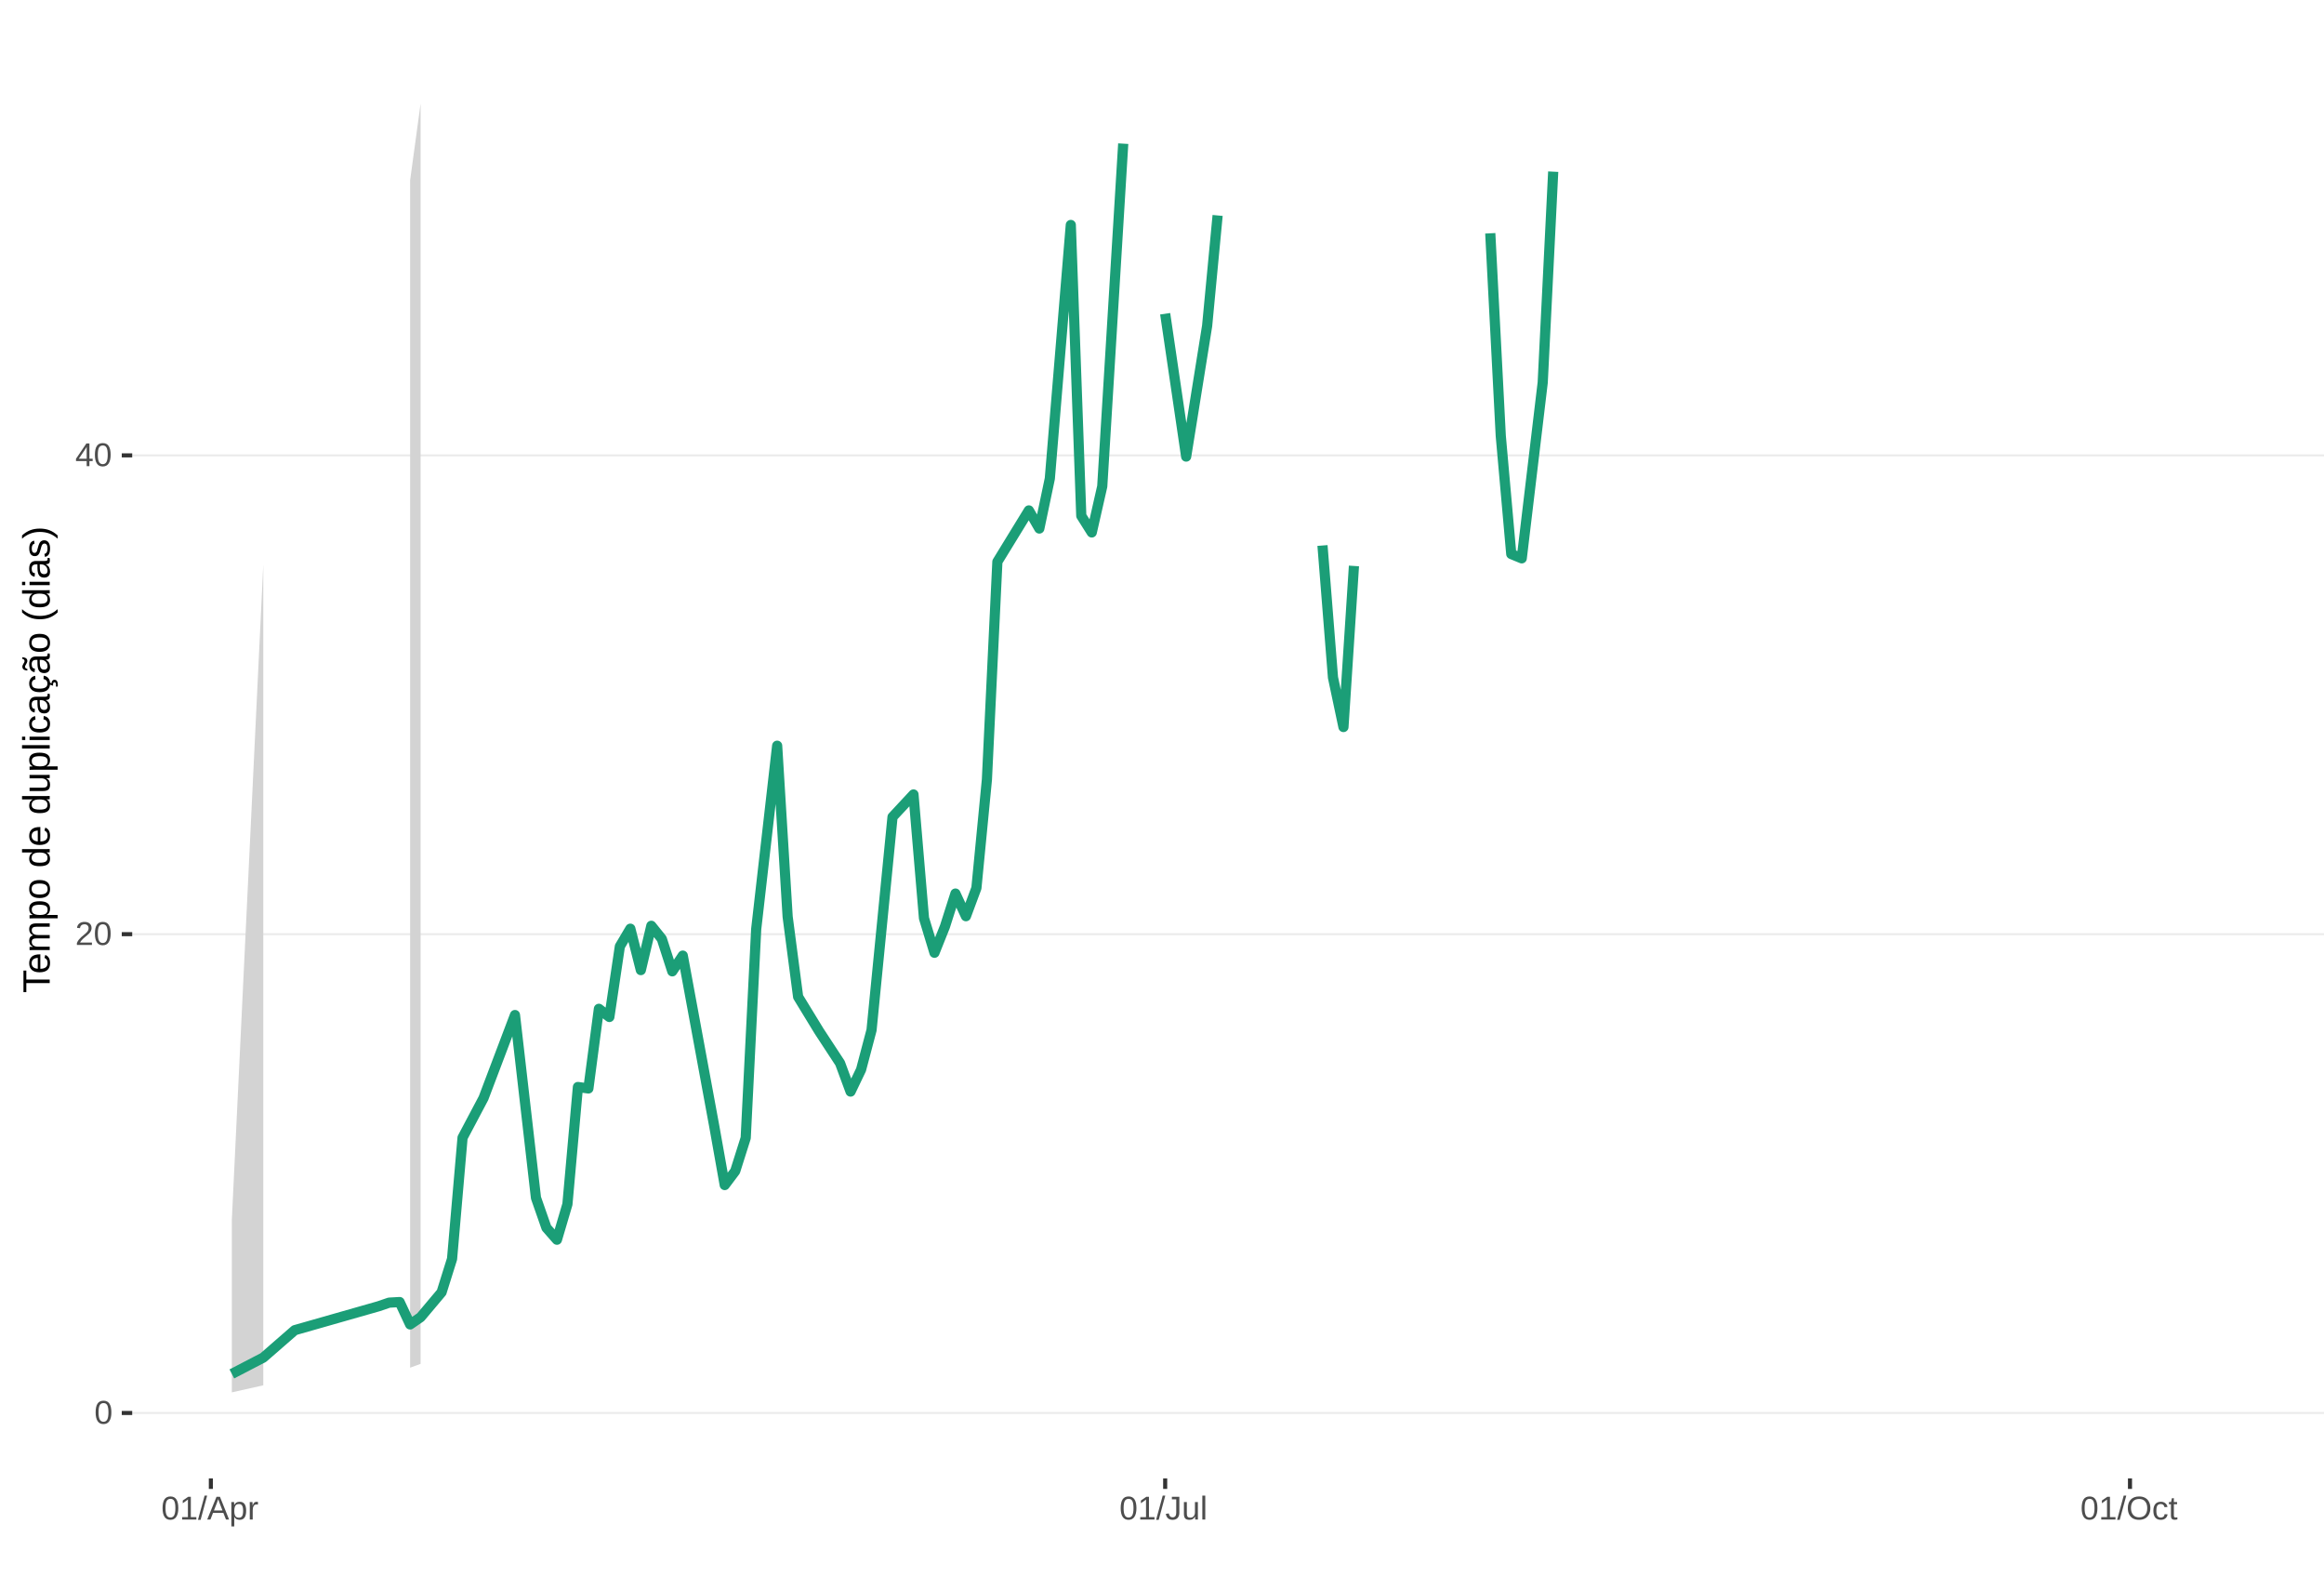
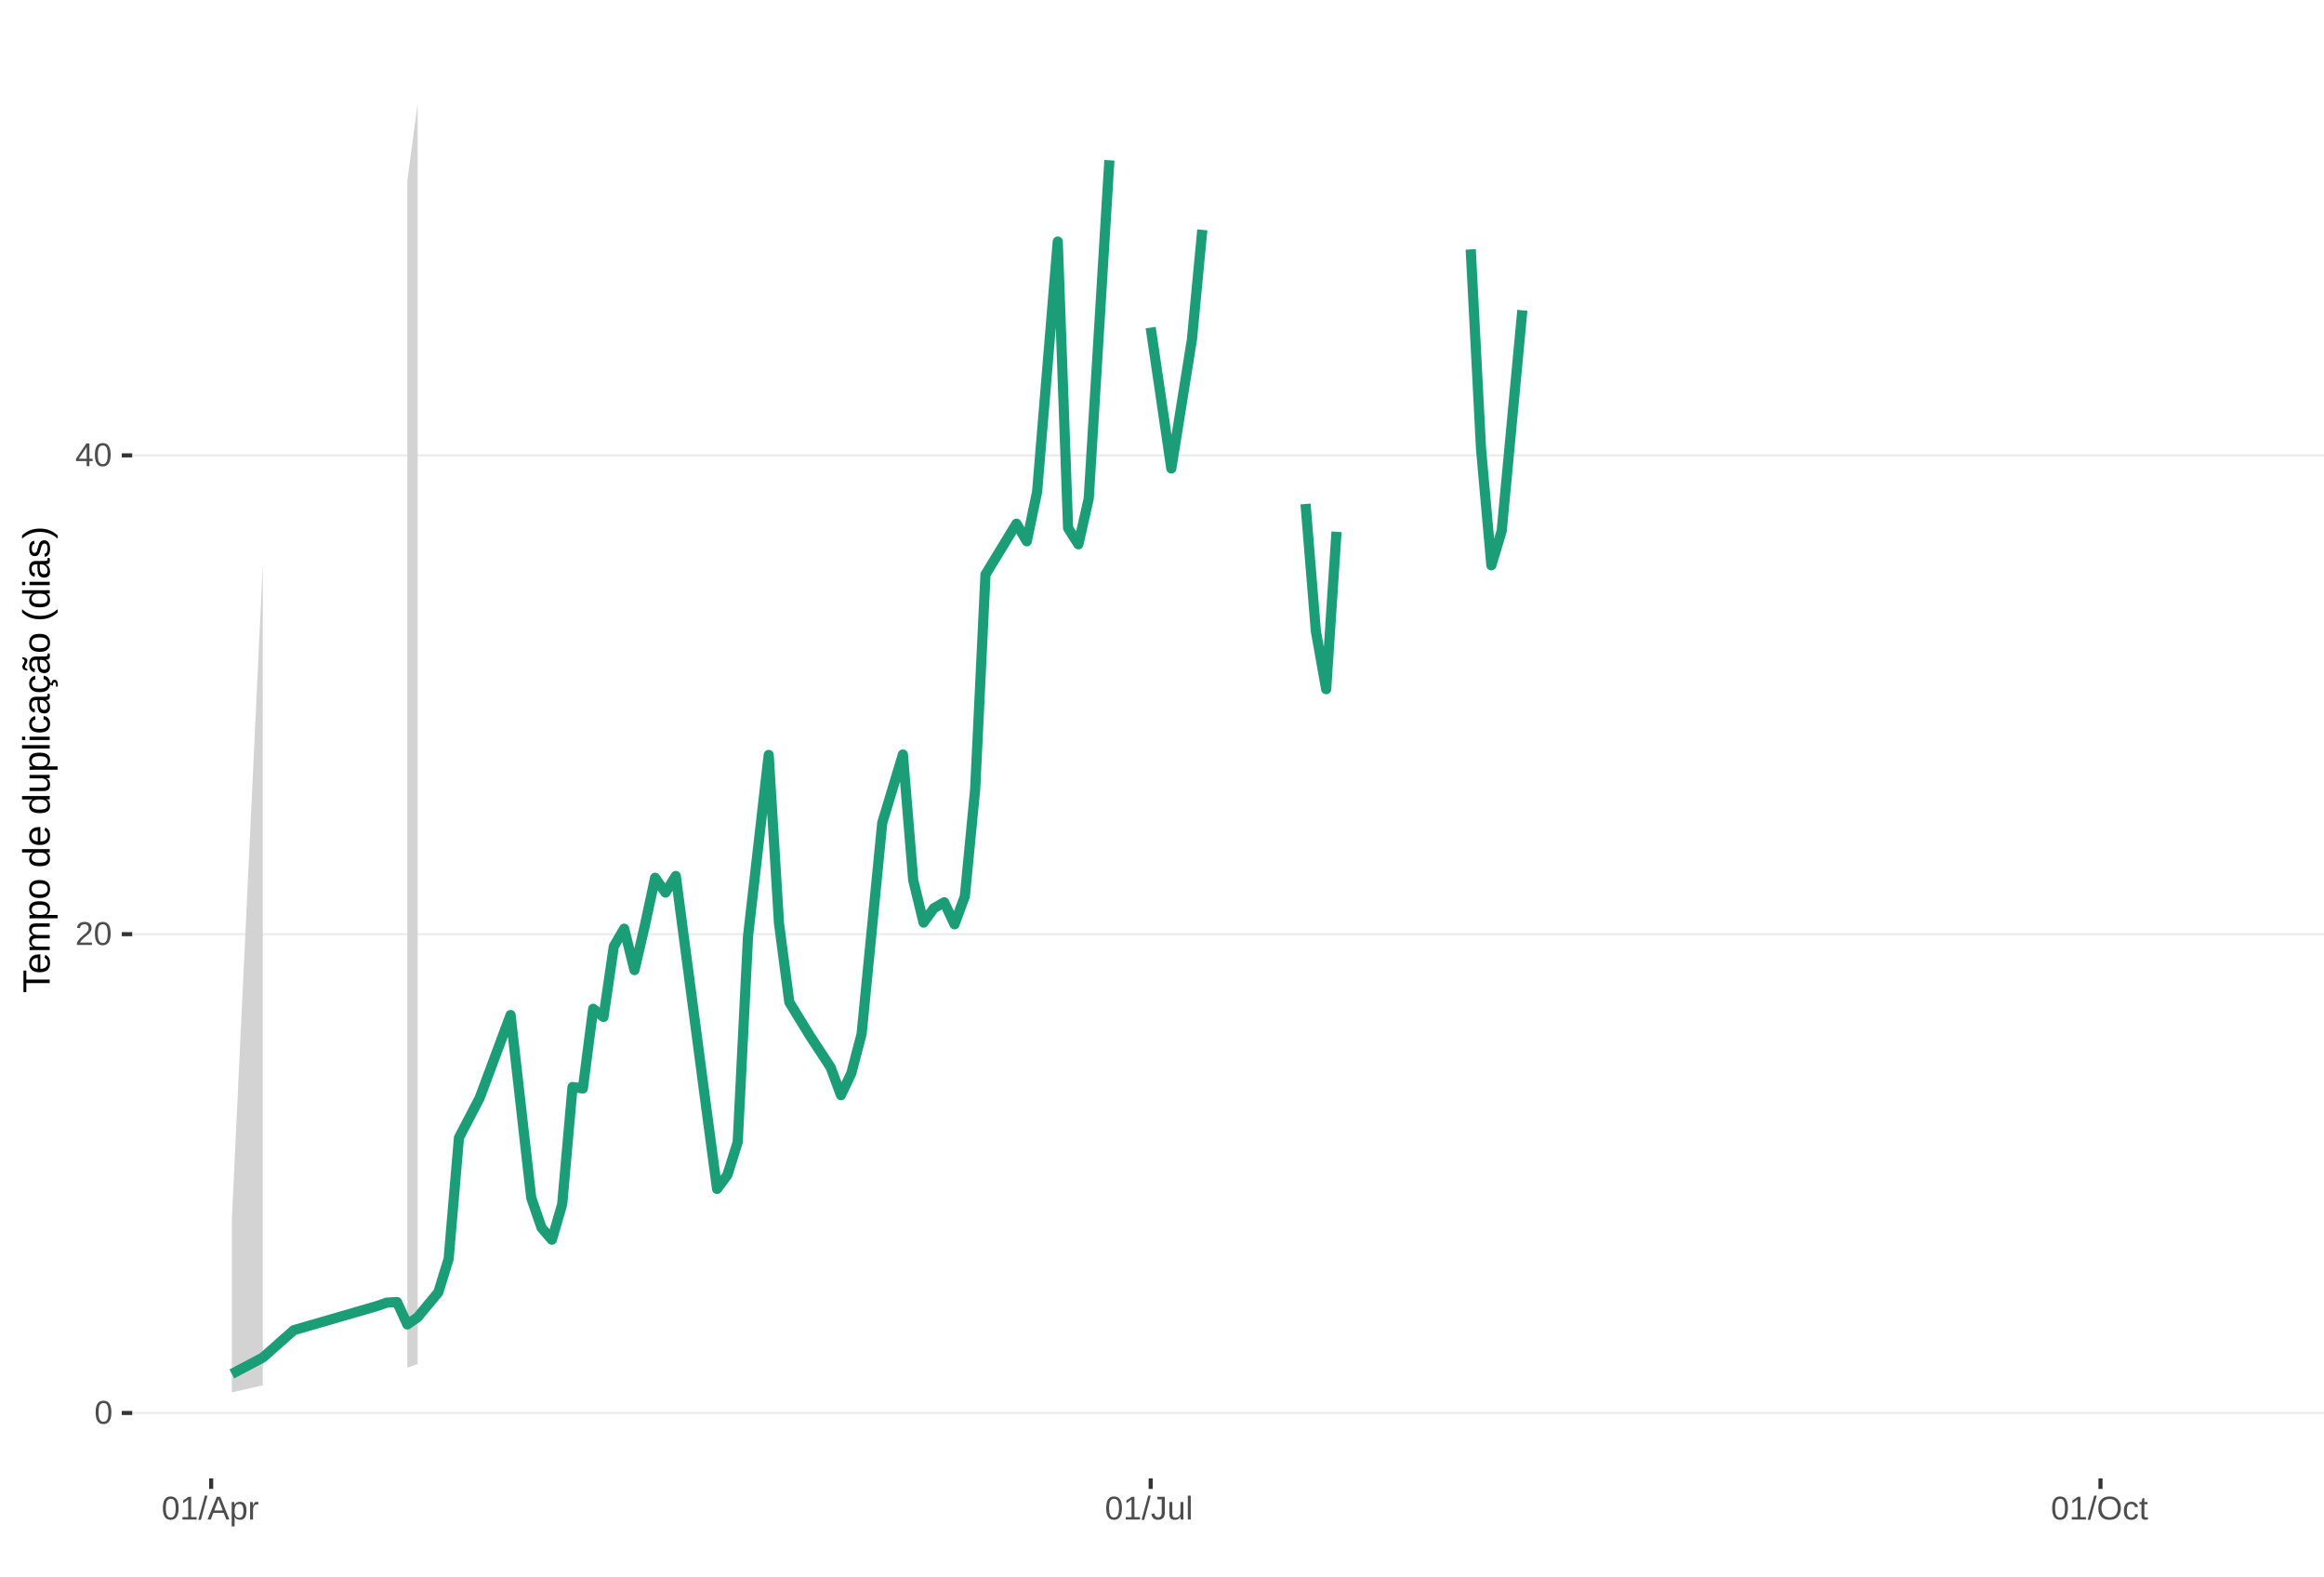
<svg xmlns="http://www.w3.org/2000/svg" xmlns:xlink="http://www.w3.org/1999/xlink" width="609pt" height="413pt" viewBox="0 0 609 413" version="1.1">
  <defs>
    <g>
      <symbol overflow="visible" id="glyph0-0">
        <path style="stroke:none;" d="M 0.859 -5.953 L 5.625 -5.953 L 5.625 0 L 0.859 0 Z M 1.188 -5.641 L 1.188 -0.328 L 5.297 -0.328 L 5.297 -5.641 Z M 1.188 -5.641 " />
      </symbol>
      <symbol overflow="visible" id="glyph0-1">
        <path style="stroke:none;" d="M 4.469 -2.984 C 4.469 -1.984 4.289 -1.223 3.938 -0.703 C 3.594 -0.18 3.078 0.078 2.391 0.078 C 1.711 0.078 1.203 -0.18 0.859 -0.703 C 0.516 -1.223 0.344 -1.984 0.344 -2.984 C 0.344 -4.004 0.508 -4.77 0.844 -5.281 C 1.176 -5.789 1.703 -6.047 2.422 -6.047 C 3.117 -6.047 3.633 -5.785 3.969 -5.266 C 4.301 -4.754 4.469 -3.992 4.469 -2.984 Z M 3.703 -2.984 C 3.703 -3.836 3.602 -4.457 3.406 -4.844 C 3.207 -5.227 2.879 -5.422 2.422 -5.422 C 1.953 -5.422 1.613 -5.227 1.406 -4.844 C 1.207 -4.469 1.109 -3.848 1.109 -2.984 C 1.109 -2.141 1.211 -1.52 1.422 -1.125 C 1.629 -0.727 1.957 -0.531 2.406 -0.531 C 2.852 -0.531 3.18 -0.727 3.391 -1.125 C 3.598 -1.531 3.703 -2.148 3.703 -2.984 Z M 3.703 -2.984 " />
      </symbol>
      <symbol overflow="visible" id="glyph0-2">
        <path style="stroke:none;" d="M 0.438 0 L 0.438 -0.531 C 0.582 -0.863 0.754 -1.156 0.953 -1.406 C 1.16 -1.656 1.379 -1.883 1.609 -2.094 C 1.836 -2.301 2.062 -2.488 2.281 -2.656 C 2.508 -2.832 2.711 -3.008 2.891 -3.188 C 3.078 -3.363 3.223 -3.547 3.328 -3.734 C 3.441 -3.93 3.5 -4.148 3.5 -4.391 C 3.5 -4.711 3.398 -4.961 3.203 -5.141 C 3.016 -5.328 2.754 -5.422 2.422 -5.422 C 2.098 -5.422 1.828 -5.332 1.609 -5.156 C 1.398 -4.977 1.281 -4.727 1.25 -4.406 L 0.469 -4.484 C 0.52 -4.961 0.719 -5.344 1.062 -5.625 C 1.414 -5.906 1.867 -6.047 2.422 -6.047 C 3.016 -6.047 3.473 -5.898 3.797 -5.609 C 4.117 -5.328 4.281 -4.926 4.281 -4.406 C 4.281 -4.176 4.227 -3.945 4.125 -3.719 C 4.02 -3.488 3.863 -3.258 3.656 -3.031 C 3.445 -2.812 3.047 -2.461 2.453 -1.984 C 2.129 -1.711 1.875 -1.469 1.688 -1.25 C 1.5 -1.039 1.359 -0.836 1.266 -0.641 L 4.375 -0.641 L 4.375 0 Z M 0.438 0 " />
      </symbol>
      <symbol overflow="visible" id="glyph0-3">
        <path style="stroke:none;" d="M 3.719 -1.344 L 3.719 0 L 3 0 L 3 -1.344 L 0.203 -1.344 L 0.203 -1.938 L 2.922 -5.953 L 3.719 -5.953 L 3.719 -1.953 L 4.562 -1.953 L 4.562 -1.344 Z M 3 -5.094 C 3 -5.082 2.961 -5.008 2.891 -4.875 C 2.816 -4.738 2.758 -4.645 2.719 -4.594 L 1.203 -2.344 L 0.969 -2.031 L 0.906 -1.953 L 3 -1.953 Z M 3 -5.094 " />
      </symbol>
      <symbol overflow="visible" id="glyph0-4">
        <path style="stroke:none;" d="M 0.656 0 L 0.656 -0.641 L 2.172 -0.641 L 2.172 -5.234 L 0.828 -4.266 L 0.828 -4.984 L 2.234 -5.953 L 2.938 -5.953 L 2.938 -0.641 L 4.391 -0.641 L 4.391 0 Z M 0.656 0 " />
      </symbol>
      <symbol overflow="visible" id="glyph0-5">
        <path style="stroke:none;" d="M 0 0.078 L 1.734 -6.266 L 2.406 -6.266 L 0.688 0.078 Z M 0 0.078 " />
      </symbol>
      <symbol overflow="visible" id="glyph0-6">
        <path style="stroke:none;" d="M 4.938 0 L 4.25 -1.734 L 1.531 -1.734 L 0.859 0 L 0.016 0 L 2.453 -5.953 L 3.359 -5.953 L 5.75 0 Z M 2.891 -5.344 L 2.859 -5.234 C 2.785 -4.992 2.68 -4.691 2.547 -4.328 L 1.781 -2.375 L 4.016 -2.375 L 3.25 -4.344 C 3.164 -4.531 3.086 -4.75 3.016 -5 Z M 2.891 -5.344 " />
      </symbol>
      <symbol overflow="visible" id="glyph0-7">
        <path style="stroke:none;" d="M 4.453 -2.312 C 4.453 -0.719 3.891 0.078 2.766 0.078 C 2.066 0.078 1.594 -0.18 1.344 -0.703 L 1.328 -0.703 C 1.336 -0.68 1.344 -0.441 1.344 0.016 L 1.344 1.797 L 0.578 1.797 L 0.578 -3.641 C 0.578 -4.109 0.57 -4.422 0.562 -4.578 L 1.297 -4.578 C 1.297 -4.566 1.297 -4.523 1.297 -4.453 C 1.305 -4.379 1.312 -4.27 1.312 -4.125 C 1.32 -3.988 1.328 -3.895 1.328 -3.844 L 1.359 -3.844 C 1.492 -4.125 1.672 -4.328 1.891 -4.453 C 2.109 -4.586 2.398 -4.656 2.766 -4.656 C 3.328 -4.656 3.75 -4.461 4.031 -4.078 C 4.312 -3.703 4.453 -3.113 4.453 -2.312 Z M 3.656 -2.297 C 3.656 -2.93 3.566 -3.383 3.391 -3.656 C 3.223 -3.926 2.953 -4.062 2.578 -4.062 C 2.273 -4.062 2.035 -4 1.859 -3.875 C 1.691 -3.75 1.562 -3.551 1.469 -3.281 C 1.383 -3.008 1.344 -2.66 1.344 -2.234 C 1.344 -1.629 1.438 -1.188 1.625 -0.906 C 1.82 -0.625 2.133 -0.484 2.562 -0.484 C 2.938 -0.484 3.211 -0.617 3.391 -0.891 C 3.566 -1.172 3.656 -1.641 3.656 -2.297 Z M 3.656 -2.297 " />
      </symbol>
      <symbol overflow="visible" id="glyph0-8">
        <path style="stroke:none;" d="M 0.594 0 L 0.594 -3.516 C 0.594 -3.828 0.586 -4.18 0.578 -4.578 L 1.297 -4.578 C 1.316 -4.055 1.328 -3.742 1.328 -3.641 L 1.344 -3.641 C 1.469 -4.035 1.609 -4.301 1.766 -4.438 C 1.922 -4.582 2.145 -4.656 2.438 -4.656 C 2.531 -4.656 2.629 -4.641 2.734 -4.609 L 2.734 -3.922 C 2.641 -3.941 2.504 -3.953 2.328 -3.953 C 2.016 -3.953 1.773 -3.816 1.609 -3.547 C 1.441 -3.273 1.359 -2.891 1.359 -2.391 L 1.359 0 Z M 0.594 0 " />
      </symbol>
      <symbol overflow="visible" id="glyph0-9">
        <path style="stroke:none;" d="M 1.938 0.078 C 0.926 0.078 0.328 -0.441 0.141 -1.484 L 0.922 -1.609 C 0.973 -1.285 1.086 -1.031 1.266 -0.844 C 1.441 -0.664 1.664 -0.578 1.938 -0.578 C 2.227 -0.578 2.457 -0.676 2.625 -0.875 C 2.789 -1.07 2.875 -1.367 2.875 -1.766 L 2.875 -5.297 L 1.734 -5.297 L 1.734 -5.953 L 3.688 -5.953 L 3.688 -1.781 C 3.688 -1.195 3.531 -0.738 3.219 -0.406 C 2.906 -0.082 2.477 0.078 1.938 0.078 Z M 1.938 0.078 " />
      </symbol>
      <symbol overflow="visible" id="glyph0-10">
        <path style="stroke:none;" d="M 1.328 -4.578 L 1.328 -1.672 C 1.328 -1.367 1.352 -1.133 1.406 -0.969 C 1.469 -0.801 1.562 -0.68 1.688 -0.609 C 1.82 -0.535 2.016 -0.5 2.266 -0.5 C 2.629 -0.5 2.914 -0.625 3.125 -0.875 C 3.344 -1.125 3.453 -1.473 3.453 -1.922 L 3.453 -4.578 L 4.219 -4.578 L 4.219 -0.969 C 4.219 -0.438 4.223 -0.113 4.234 0 L 3.516 0 C 3.516 -0.008 3.516 -0.047 3.516 -0.109 C 3.516 -0.172 3.508 -0.242 3.5 -0.328 C 3.5 -0.41 3.492 -0.562 3.484 -0.781 L 3.469 -0.781 C 3.301 -0.469 3.098 -0.242 2.859 -0.109 C 2.629 0.016 2.348 0.078 2.016 0.078 C 1.516 0.078 1.145 -0.039 0.906 -0.281 C 0.676 -0.531 0.562 -0.945 0.562 -1.531 L 0.562 -4.578 Z M 1.328 -4.578 " />
      </symbol>
      <symbol overflow="visible" id="glyph0-11">
        <path style="stroke:none;" d="M 0.578 0 L 0.578 -6.266 L 1.344 -6.266 L 1.344 0 Z M 0.578 0 " />
      </symbol>
      <symbol overflow="visible" id="glyph0-12">
        <path style="stroke:none;" d="M 6.312 -3 C 6.312 -2.383 6.191 -1.844 5.953 -1.375 C 5.723 -0.906 5.383 -0.547 4.938 -0.297 C 4.488 -0.047 3.961 0.078 3.359 0.078 C 2.742 0.078 2.211 -0.039 1.766 -0.281 C 1.328 -0.531 0.988 -0.891 0.75 -1.359 C 0.52 -1.828 0.406 -2.375 0.406 -3 C 0.406 -3.957 0.664 -4.703 1.188 -5.234 C 1.707 -5.773 2.438 -6.047 3.375 -6.047 C 3.977 -6.047 4.5 -5.926 4.938 -5.688 C 5.383 -5.445 5.723 -5.094 5.953 -4.625 C 6.191 -4.164 6.312 -3.625 6.312 -3 Z M 5.5 -3 C 5.5 -3.738 5.312 -4.32 4.938 -4.75 C 4.57 -5.176 4.051 -5.391 3.375 -5.391 C 2.688 -5.391 2.156 -5.18 1.781 -4.766 C 1.414 -4.348 1.234 -3.758 1.234 -3 C 1.234 -2.258 1.422 -1.672 1.797 -1.234 C 2.172 -0.797 2.691 -0.578 3.359 -0.578 C 4.047 -0.578 4.57 -0.785 4.938 -1.203 C 5.312 -1.629 5.5 -2.227 5.5 -3 Z M 5.5 -3 " />
      </symbol>
      <symbol overflow="visible" id="glyph0-13">
        <path style="stroke:none;" d="M 1.156 -2.312 C 1.156 -1.695 1.25 -1.242 1.438 -0.953 C 1.633 -0.66 1.926 -0.516 2.312 -0.516 C 2.582 -0.516 2.805 -0.586 2.984 -0.734 C 3.172 -0.879 3.285 -1.102 3.328 -1.406 L 4.094 -1.359 C 4.039 -0.922 3.852 -0.57 3.531 -0.312 C 3.219 -0.051 2.82 0.078 2.344 0.078 C 1.695 0.078 1.207 -0.117 0.875 -0.516 C 0.539 -0.922 0.375 -1.516 0.375 -2.297 C 0.375 -3.055 0.539 -3.641 0.875 -4.047 C 1.207 -4.453 1.691 -4.656 2.328 -4.656 C 2.797 -4.656 3.18 -4.535 3.484 -4.297 C 3.797 -4.055 3.992 -3.723 4.078 -3.297 L 3.297 -3.234 C 3.254 -3.484 3.148 -3.68 2.984 -3.828 C 2.828 -3.984 2.602 -4.062 2.312 -4.062 C 1.906 -4.062 1.609 -3.926 1.422 -3.656 C 1.242 -3.395 1.156 -2.945 1.156 -2.312 Z M 1.156 -2.312 " />
      </symbol>
      <symbol overflow="visible" id="glyph0-14">
        <path style="stroke:none;" d="M 2.344 -0.031 C 2.094 0.031 1.836 0.062 1.578 0.062 C 0.961 0.062 0.656 -0.281 0.656 -0.969 L 0.656 -4.016 L 0.125 -4.016 L 0.125 -4.578 L 0.688 -4.578 L 0.906 -5.594 L 1.422 -5.594 L 1.422 -4.578 L 2.266 -4.578 L 2.266 -4.016 L 1.422 -4.016 L 1.422 -1.125 C 1.422 -0.906 1.457 -0.75 1.531 -0.656 C 1.602 -0.57 1.727 -0.531 1.906 -0.531 C 2 -0.531 2.145 -0.551 2.344 -0.594 Z M 2.344 -0.031 " />
      </symbol>
      <symbol overflow="visible" id="glyph1-0">
        <path style="stroke:none;" d="M -6.875 -1 L -6.875 -6.5 L 0 -6.5 L 0 -1 Z M -6.516 -1.375 L -0.375 -1.375 L -0.375 -6.125 L -6.516 -6.125 Z M -6.516 -1.375 " />
      </symbol>
      <symbol overflow="visible" id="glyph1-1">
        <path style="stroke:none;" d="M -6.125 -3.516 L 0 -3.516 L 0 -2.594 L -6.125 -2.594 L -6.125 -0.219 L -6.875 -0.219 L -6.875 -5.875 L -6.125 -5.875 Z M -6.125 -3.516 " />
      </symbol>
      <symbol overflow="visible" id="glyph1-2">
        <path style="stroke:none;" d="M -2.453 -1.344 C -1.848 -1.344 -1.379 -1.469 -1.047 -1.719 C -0.723 -1.969 -0.562 -2.336 -0.562 -2.828 C -0.562 -3.203 -0.633 -3.504 -0.781 -3.734 C -0.938 -3.961 -1.133 -4.117 -1.375 -4.203 L -1.156 -4.969 C -0.32 -4.656 0.094 -3.941 0.094 -2.828 C 0.094 -2.047 -0.133 -1.445 -0.594 -1.031 C -1.062 -0.625 -1.754 -0.422 -2.672 -0.422 C -3.547 -0.422 -4.211 -0.625 -4.672 -1.031 C -5.141 -1.445 -5.375 -2.031 -5.375 -2.781 C -5.375 -4.344 -4.441 -5.125 -2.578 -5.125 L -2.453 -5.125 Z M -3.125 -4.203 C -3.688 -4.16 -4.094 -4.02 -4.344 -3.781 C -4.602 -3.551 -4.734 -3.219 -4.734 -2.781 C -4.734 -2.352 -4.586 -2.016 -4.297 -1.766 C -4.016 -1.516 -3.625 -1.379 -3.125 -1.359 Z M -3.125 -4.203 " />
      </symbol>
      <symbol overflow="visible" id="glyph1-3">
        <path style="stroke:none;" d="M 0 -3.75 L -3.344 -3.75 C -3.852 -3.75 -4.207 -3.676 -4.406 -3.531 C -4.602 -3.395 -4.703 -3.145 -4.703 -2.781 C -4.703 -2.406 -4.555 -2.109 -4.266 -1.891 C -3.984 -1.672 -3.582 -1.562 -3.062 -1.562 L 0 -1.562 L 0 -0.688 L -4.156 -0.688 C -4.77 -0.688 -5.145 -0.68 -5.281 -0.672 L -5.281 -1.5 C -5.27 -1.5 -5.227 -1.5 -5.156 -1.5 C -5.082 -1.508 -5 -1.516 -4.906 -1.516 C -4.812 -1.523 -4.633 -1.531 -4.375 -1.531 L -4.375 -1.547 C -4.75 -1.734 -5.008 -1.945 -5.156 -2.188 C -5.301 -2.438 -5.375 -2.738 -5.375 -3.094 C -5.375 -3.488 -5.297 -3.801 -5.141 -4.031 C -4.984 -4.27 -4.727 -4.438 -4.375 -4.531 L -4.375 -4.547 C -4.727 -4.723 -4.984 -4.941 -5.141 -5.203 C -5.297 -5.461 -5.375 -5.773 -5.375 -6.141 C -5.375 -6.672 -5.227 -7.055 -4.938 -7.297 C -4.656 -7.547 -4.18 -7.672 -3.516 -7.672 L 0 -7.672 L 0 -6.797 L -3.344 -6.797 C -3.852 -6.797 -4.207 -6.723 -4.406 -6.578 C -4.602 -6.441 -4.703 -6.191 -4.703 -5.828 C -4.703 -5.453 -4.555 -5.156 -4.266 -4.938 C -3.984 -4.727 -3.582 -4.625 -3.062 -4.625 L 0 -4.625 Z M 0 -3.75 " />
      </symbol>
      <symbol overflow="visible" id="glyph1-4">
        <path style="stroke:none;" d="M -2.672 -5.141 C -0.828 -5.141 0.094 -4.492 0.094 -3.203 C 0.094 -2.391 -0.211 -1.844 -0.828 -1.562 L -0.828 -1.531 C -0.797 -1.539 -0.516 -1.547 0.016 -1.547 L 2.078 -1.547 L 2.078 -0.672 L -4.203 -0.672 C -4.742 -0.672 -5.102 -0.66 -5.281 -0.641 L -5.281 -1.5 C -5.27 -1.5 -5.223 -1.5 -5.141 -1.5 C -5.066 -1.508 -4.945 -1.52 -4.781 -1.531 C -4.613 -1.539 -4.5 -1.547 -4.438 -1.547 L -4.438 -1.562 C -4.758 -1.719 -4.992 -1.922 -5.141 -2.172 C -5.297 -2.43 -5.375 -2.773 -5.375 -3.203 C -5.375 -3.848 -5.156 -4.332 -4.719 -4.656 C -4.281 -4.977 -3.598 -5.141 -2.672 -5.141 Z M -2.641 -4.219 C -3.379 -4.219 -3.906 -4.117 -4.219 -3.922 C -4.539 -3.723 -4.703 -3.406 -4.703 -2.969 C -4.703 -2.625 -4.629 -2.352 -4.484 -2.156 C -4.336 -1.957 -4.109 -1.805 -3.797 -1.703 C -3.484 -1.598 -3.078 -1.547 -2.578 -1.547 C -1.879 -1.547 -1.363 -1.656 -1.031 -1.875 C -0.707 -2.102 -0.547 -2.469 -0.547 -2.969 C -0.547 -3.406 -0.707 -3.723 -1.031 -3.922 C -1.352 -4.117 -1.891 -4.219 -2.641 -4.219 Z M -2.641 -4.219 " />
      </symbol>
      <symbol overflow="visible" id="glyph1-5">
        <path style="stroke:none;" d="M -2.641 -5.141 C -1.723 -5.141 -1.035 -4.938 -0.578 -4.531 C -0.129 -4.125 0.094 -3.535 0.094 -2.766 C 0.094 -1.992 -0.141 -1.41 -0.609 -1.016 C -1.078 -0.617 -1.754 -0.422 -2.641 -0.422 C -4.461 -0.422 -5.375 -1.207 -5.375 -2.781 C -5.375 -3.594 -5.148 -4.188 -4.703 -4.562 C -4.266 -4.945 -3.578 -5.141 -2.641 -5.141 Z M -2.641 -4.219 C -3.367 -4.219 -3.898 -4.109 -4.234 -3.891 C -4.566 -3.672 -4.734 -3.305 -4.734 -2.797 C -4.734 -2.285 -4.562 -1.914 -4.219 -1.688 C -3.883 -1.457 -3.359 -1.344 -2.641 -1.344 C -1.953 -1.344 -1.43 -1.453 -1.078 -1.672 C -0.723 -1.898 -0.547 -2.258 -0.547 -2.75 C -0.547 -3.281 -0.711 -3.656 -1.047 -3.875 C -1.391 -4.102 -1.922 -4.219 -2.641 -4.219 Z M -2.641 -4.219 " />
      </symbol>
      <symbol overflow="visible" id="glyph1-6">
        <path style="stroke:none;" d="" />
      </symbol>
      <symbol overflow="visible" id="glyph1-7">
        <path style="stroke:none;" d="M -0.844 -4.016 C -0.508 -3.848 -0.27 -3.629 -0.125 -3.359 C 0.02 -3.086 0.094 -2.754 0.094 -2.359 C 0.094 -1.691 -0.129 -1.203 -0.578 -0.891 C -1.023 -0.578 -1.707 -0.422 -2.625 -0.422 C -4.457 -0.422 -5.375 -1.066 -5.375 -2.359 C -5.375 -2.766 -5.301 -3.098 -5.156 -3.359 C -5.008 -3.629 -4.781 -3.848 -4.469 -4.016 L -7.25 -4.016 L -7.25 -4.891 L -1.094 -4.891 C -0.539 -4.891 -0.176 -4.898 0 -4.922 L 0 -4.078 C -0.051 -4.066 -0.172 -4.055 -0.359 -4.047 C -0.547 -4.035 -0.707 -4.031 -0.844 -4.031 Z M -2.641 -1.344 C -1.898 -1.344 -1.367 -1.438 -1.047 -1.625 C -0.734 -1.82 -0.578 -2.145 -0.578 -2.594 C -0.578 -3.082 -0.75 -3.441 -1.094 -3.672 C -1.438 -3.898 -1.973 -4.016 -2.703 -4.016 C -3.398 -4.016 -3.91 -3.898 -4.234 -3.672 C -4.566 -3.441 -4.734 -3.082 -4.734 -2.594 C -4.734 -2.156 -4.566 -1.836 -4.234 -1.641 C -3.91 -1.441 -3.379 -1.344 -2.641 -1.344 Z M -2.641 -1.344 " />
      </symbol>
      <symbol overflow="visible" id="glyph1-8">
        <path style="stroke:none;" d="M -5.281 -1.531 L -1.938 -1.531 C -1.582 -1.531 -1.305 -1.562 -1.109 -1.625 C -0.922 -1.695 -0.785 -1.805 -0.703 -1.953 C -0.617 -2.109 -0.578 -2.332 -0.578 -2.625 C -0.578 -3.039 -0.723 -3.367 -1.016 -3.609 C -1.305 -3.859 -1.707 -3.984 -2.219 -3.984 L -5.281 -3.984 L -5.281 -4.875 L -1.125 -4.875 C -0.508 -4.875 -0.133 -4.879 0 -4.891 L 0 -4.062 C -0.02 -4.062 -0.062 -4.055 -0.125 -4.047 C -0.195 -4.047 -0.281 -4.039 -0.375 -4.031 C -0.469 -4.031 -0.645 -4.031 -0.906 -4.031 L -0.906 -4.016 C -0.539 -3.816 -0.281 -3.582 -0.125 -3.312 C 0.02 -3.051 0.094 -2.723 0.094 -2.328 C 0.094 -1.742 -0.047 -1.316 -0.328 -1.047 C -0.617 -0.785 -1.098 -0.656 -1.766 -0.656 L -5.281 -0.656 Z M -5.281 -1.531 " />
      </symbol>
      <symbol overflow="visible" id="glyph1-9">
        <path style="stroke:none;" d="M 0 -0.672 L -7.25 -0.672 L -7.25 -1.547 L 0 -1.547 Z M 0 -0.672 " />
      </symbol>
      <symbol overflow="visible" id="glyph1-10">
        <path style="stroke:none;" d="M -6.406 -0.672 L -7.25 -0.672 L -7.25 -1.547 L -6.406 -1.547 Z M 0 -0.672 L -5.281 -0.672 L -5.281 -1.547 L 0 -1.547 Z M 0 -0.672 " />
      </symbol>
      <symbol overflow="visible" id="glyph1-11">
        <path style="stroke:none;" d="M -2.672 -1.344 C -1.961 -1.344 -1.438 -1.453 -1.094 -1.672 C -0.758 -1.891 -0.594 -2.223 -0.594 -2.672 C -0.594 -2.984 -0.676 -3.242 -0.844 -3.453 C -1.02 -3.672 -1.281 -3.801 -1.625 -3.844 L -1.578 -4.734 C -1.066 -4.672 -0.66 -4.457 -0.359 -4.094 C -0.055 -3.727 0.094 -3.266 0.094 -2.703 C 0.094 -1.961 -0.133 -1.395 -0.594 -1 C -1.062 -0.613 -1.742 -0.422 -2.641 -0.422 C -3.535 -0.422 -4.211 -0.613 -4.672 -1 C -5.141 -1.395 -5.375 -1.957 -5.375 -2.688 C -5.375 -3.227 -5.234 -3.676 -4.953 -4.031 C -4.68 -4.395 -4.297 -4.617 -3.797 -4.703 L -3.734 -3.797 C -4.023 -3.754 -4.254 -3.641 -4.422 -3.453 C -4.598 -3.266 -4.688 -3.004 -4.688 -2.672 C -4.688 -2.203 -4.531 -1.863 -4.219 -1.656 C -3.914 -1.445 -3.398 -1.344 -2.672 -1.344 Z M -2.672 -1.344 " />
      </symbol>
      <symbol overflow="visible" id="glyph1-12">
        <path style="stroke:none;" d="M 0.094 -2.016 C 0.094 -1.484 -0.047 -1.082 -0.328 -0.812 C -0.609 -0.551 -0.988 -0.422 -1.469 -0.422 C -2.02 -0.422 -2.441 -0.598 -2.734 -0.953 C -3.023 -1.316 -3.18 -1.898 -3.203 -2.703 L -3.219 -3.891 L -3.516 -3.891 C -3.941 -3.891 -4.25 -3.797 -4.438 -3.609 C -4.625 -3.43 -4.719 -3.148 -4.719 -2.766 C -4.719 -2.367 -4.648 -2.078 -4.516 -1.891 C -4.379 -1.711 -4.164 -1.609 -3.875 -1.578 L -3.953 -0.656 C -4.898 -0.812 -5.375 -1.52 -5.375 -2.781 C -5.375 -3.445 -5.223 -3.945 -4.922 -4.281 C -4.617 -4.613 -4.18 -4.781 -3.609 -4.781 L -1.328 -4.781 C -1.066 -4.781 -0.867 -4.812 -0.734 -4.875 C -0.609 -4.945 -0.547 -5.082 -0.547 -5.281 C -0.547 -5.363 -0.555 -5.457 -0.578 -5.562 L -0.031 -5.562 C 0.02 -5.344 0.047 -5.117 0.047 -4.891 C 0.047 -4.555 -0.035 -4.316 -0.203 -4.172 C -0.379 -4.023 -0.648 -3.941 -1.016 -3.922 L -1.016 -3.891 C -0.609 -3.672 -0.32 -3.41 -0.156 -3.109 C 0.008 -2.805 0.094 -2.441 0.094 -2.016 Z M -0.562 -2.219 C -0.562 -2.539 -0.633 -2.828 -0.781 -3.078 C -0.926 -3.328 -1.125 -3.523 -1.375 -3.672 C -1.633 -3.816 -1.898 -3.891 -2.172 -3.891 L -2.609 -3.891 L -2.594 -2.938 C -2.582 -2.52 -2.535 -2.203 -2.453 -1.984 C -2.379 -1.773 -2.258 -1.613 -2.094 -1.5 C -1.938 -1.383 -1.723 -1.328 -1.453 -1.328 C -1.172 -1.328 -0.953 -1.406 -0.797 -1.562 C -0.641 -1.719 -0.562 -1.938 -0.562 -2.219 Z M -0.562 -2.219 " />
      </symbol>
      <symbol overflow="visible" id="glyph1-13">
        <path style="stroke:none;" d="M -2.672 -1.344 C -1.961 -1.344 -1.438 -1.453 -1.094 -1.672 C -0.758 -1.891 -0.594 -2.223 -0.594 -2.672 C -0.594 -2.984 -0.676 -3.242 -0.844 -3.453 C -1.02 -3.672 -1.281 -3.801 -1.625 -3.844 L -1.578 -4.734 C -1.066 -4.672 -0.66 -4.457 -0.359 -4.094 C -0.055 -3.727 0.094 -3.266 0.094 -2.703 C 0.094 -1.961 -0.133 -1.395 -0.594 -1 C -1.062 -0.613 -1.742 -0.422 -2.641 -0.422 C -3.535 -0.422 -4.211 -0.613 -4.672 -1 C -5.141 -1.395 -5.375 -1.957 -5.375 -2.688 C -5.375 -3.227 -5.234 -3.676 -4.953 -4.031 C -4.68 -4.395 -4.297 -4.617 -3.797 -4.703 L -3.734 -3.797 C -4.023 -3.754 -4.254 -3.641 -4.422 -3.453 C -4.598 -3.266 -4.688 -3.004 -4.688 -2.672 C -4.688 -2.203 -4.531 -1.863 -4.219 -1.656 C -3.914 -1.445 -3.398 -1.344 -2.672 -1.344 Z M 1.234 -3.672 C 1.828 -3.672 2.125 -3.223 2.125 -2.328 C 2.125 -2.148 2.113 -2.004 2.094 -1.891 L 1.625 -1.891 C 1.645 -2.055 1.656 -2.195 1.656 -2.312 C 1.656 -2.789 1.52 -3.031 1.25 -3.031 C 1 -3.031 0.875 -2.812 0.875 -2.375 C 0.875 -2.238 0.879 -2.148 0.891 -2.109 L 0 -2.422 L 0 -2.938 L 0.484 -2.75 C 0.492 -3.062 0.566 -3.289 0.703 -3.438 C 0.836 -3.594 1.016 -3.672 1.234 -3.672 Z M 1.234 -3.672 " />
      </symbol>
      <symbol overflow="visible" id="glyph1-14">
        <path style="stroke:none;" d="M 0.094 -2.016 C 0.094 -1.484 -0.047 -1.082 -0.328 -0.812 C -0.609 -0.551 -0.988 -0.422 -1.469 -0.422 C -2.02 -0.422 -2.441 -0.598 -2.734 -0.953 C -3.023 -1.316 -3.18 -1.898 -3.203 -2.703 L -3.219 -3.891 L -3.516 -3.891 C -3.941 -3.891 -4.25 -3.797 -4.438 -3.609 C -4.625 -3.43 -4.719 -3.148 -4.719 -2.766 C -4.719 -2.367 -4.648 -2.078 -4.516 -1.891 C -4.379 -1.711 -4.164 -1.609 -3.875 -1.578 L -3.953 -0.656 C -4.898 -0.812 -5.375 -1.52 -5.375 -2.781 C -5.375 -3.445 -5.223 -3.945 -4.922 -4.281 C -4.617 -4.613 -4.18 -4.781 -3.609 -4.781 L -1.328 -4.781 C -1.066 -4.781 -0.867 -4.812 -0.734 -4.875 C -0.609 -4.945 -0.547 -5.082 -0.547 -5.281 C -0.547 -5.363 -0.555 -5.457 -0.578 -5.562 L -0.031 -5.562 C 0.02 -5.344 0.047 -5.117 0.047 -4.891 C 0.047 -4.555 -0.035 -4.316 -0.203 -4.172 C -0.379 -4.023 -0.648 -3.941 -1.016 -3.922 L -1.016 -3.891 C -0.609 -3.672 -0.32 -3.41 -0.156 -3.109 C 0.008 -2.805 0.094 -2.441 0.094 -2.016 Z M -0.562 -2.219 C -0.562 -2.539 -0.633 -2.828 -0.781 -3.078 C -0.926 -3.328 -1.125 -3.523 -1.375 -3.672 C -1.633 -3.816 -1.898 -3.891 -2.172 -3.891 L -2.609 -3.891 L -2.594 -2.938 C -2.582 -2.52 -2.535 -2.203 -2.453 -1.984 C -2.379 -1.773 -2.258 -1.613 -2.094 -1.5 C -1.938 -1.383 -1.723 -1.328 -1.453 -1.328 C -1.172 -1.328 -0.953 -1.406 -0.797 -1.562 C -0.641 -1.719 -0.562 -1.938 -0.562 -2.219 Z M -5.859 -3.609 C -5.859 -3.473 -5.891 -3.332 -5.953 -3.188 C -6.016 -3.051 -6.082 -2.922 -6.156 -2.797 C -6.227 -2.672 -6.297 -2.551 -6.359 -2.438 C -6.422 -2.32 -6.453 -2.211 -6.453 -2.109 C -6.453 -1.93 -6.398 -1.797 -6.297 -1.703 C -6.191 -1.617 -6.047 -1.562 -5.859 -1.531 L -5.859 -1.094 C -6.191 -1.125 -6.441 -1.176 -6.609 -1.25 C -6.785 -1.332 -6.922 -1.441 -7.016 -1.578 C -7.117 -1.711 -7.172 -1.879 -7.172 -2.078 C -7.172 -2.223 -7.141 -2.363 -7.078 -2.5 C -7.023 -2.633 -6.957 -2.766 -6.875 -2.891 C -6.801 -3.023 -6.734 -3.145 -6.672 -3.25 C -6.617 -3.363 -6.594 -3.473 -6.594 -3.578 C -6.594 -3.898 -6.785 -4.086 -7.172 -4.141 L -7.172 -4.594 C -6.691 -4.539 -6.352 -4.43 -6.156 -4.266 C -5.957 -4.098 -5.859 -3.879 -5.859 -3.609 Z M -5.859 -3.609 " />
      </symbol>
      <symbol overflow="visible" id="glyph1-15">
        <path style="stroke:none;" d="M -2.594 -0.625 C -3.539 -0.625 -4.383 -0.77 -5.125 -1.062 C -5.875 -1.352 -6.582 -1.805 -7.25 -2.422 L -7.25 -3.266 C -6.57 -2.66 -5.852 -2.211 -5.094 -1.922 C -4.332 -1.641 -3.5 -1.5 -2.594 -1.5 C -1.688 -1.5 -0.852 -1.641 -0.094 -1.922 C 0.664 -2.203 1.391 -2.648 2.078 -3.266 L 2.078 -2.422 C 1.41 -1.805 0.703 -1.352 -0.047 -1.062 C -0.797 -0.77 -1.641 -0.625 -2.578 -0.625 Z M -2.594 -0.625 " />
      </symbol>
      <symbol overflow="visible" id="glyph1-16">
        <path style="stroke:none;" d="M -1.453 -4.641 C -0.961 -4.641 -0.582 -4.453 -0.312 -4.078 C -0.039 -3.703 0.094 -3.176 0.094 -2.5 C 0.094 -1.844 -0.008 -1.332 -0.219 -0.969 C -0.438 -0.613 -0.773 -0.383 -1.234 -0.281 L -1.391 -1.062 C -1.109 -1.133 -0.898 -1.285 -0.766 -1.516 C -0.641 -1.754 -0.578 -2.082 -0.578 -2.5 C -0.578 -2.945 -0.645 -3.27 -0.781 -3.469 C -0.914 -3.676 -1.117 -3.781 -1.391 -3.781 C -1.598 -3.781 -1.766 -3.707 -1.891 -3.562 C -2.023 -3.426 -2.133 -3.195 -2.219 -2.875 L -2.391 -2.25 C -2.516 -1.738 -2.641 -1.375 -2.766 -1.156 C -2.891 -0.945 -3.039 -0.781 -3.219 -0.656 C -3.406 -0.539 -3.629 -0.484 -3.891 -0.484 C -4.367 -0.484 -4.734 -0.656 -4.984 -1 C -5.234 -1.344 -5.359 -1.844 -5.359 -2.5 C -5.359 -3.082 -5.254 -3.547 -5.047 -3.891 C -4.848 -4.234 -4.523 -4.453 -4.078 -4.547 L -3.969 -3.75 C -4.207 -3.707 -4.391 -3.578 -4.516 -3.359 C -4.641 -3.148 -4.703 -2.863 -4.703 -2.5 C -4.703 -2.102 -4.641 -1.812 -4.516 -1.625 C -4.398 -1.438 -4.219 -1.344 -3.969 -1.344 C -3.82 -1.344 -3.695 -1.379 -3.594 -1.453 C -3.5 -1.535 -3.414 -1.648 -3.344 -1.797 C -3.281 -1.953 -3.191 -2.281 -3.078 -2.781 C -2.953 -3.238 -2.836 -3.57 -2.734 -3.781 C -2.641 -3.988 -2.531 -4.148 -2.406 -4.266 C -2.289 -4.379 -2.156 -4.469 -2 -4.531 C -1.844 -4.602 -1.66 -4.641 -1.453 -4.641 Z M -1.453 -4.641 " />
      </symbol>
      <symbol overflow="visible" id="glyph1-17">
        <path style="stroke:none;" d="M -2.578 -2.703 C -1.641 -2.703 -0.797 -2.555 -0.047 -2.266 C 0.703 -1.973 1.41 -1.52 2.078 -0.906 L 2.078 -0.062 C 1.391 -0.676 0.672 -1.125 -0.078 -1.406 C -0.836 -1.688 -1.676 -1.828 -2.594 -1.828 C -3.5 -1.828 -4.328 -1.68 -5.078 -1.391 C -5.836 -1.109 -6.562 -0.664 -7.25 -0.062 L -7.25 -0.906 C -6.582 -1.52 -5.875 -1.973 -5.125 -2.266 C -4.375 -2.555 -3.531 -2.703 -2.594 -2.703 Z M -2.578 -2.703 " />
      </symbol>
    </g>
    <clipPath id="clip1">
      <path d="M 34.645 9.961 L 609 9.961 L 609 387.328 L 34.645 387.328 Z M 34.645 9.961 " />
    </clipPath>
    <clipPath id="clip2">
      <path d="M 34.645 369 L 609 369 L 609 371 L 34.645 371 Z M 34.645 369 " />
    </clipPath>
    <clipPath id="clip3">
      <path d="M 34.645 244 L 609 244 L 609 246 L 34.645 246 Z M 34.645 244 " />
    </clipPath>
    <clipPath id="clip4">
      <path d="M 34.645 119 L 609 119 L 609 120 L 34.645 120 Z M 34.645 119 " />
    </clipPath>
  </defs>
  <g id="surface266">
    <rect x="0" y="0" width="609" height="413" style="fill:rgb(100%,100%,100%);fill-opacity:1;stroke:none;" />
    <rect x="0" y="0" width="609" height="413" style="fill:rgb(100%,100%,100%);fill-opacity:1;stroke:none;" />
    <path style="fill:none;stroke-width:1.067;stroke-linecap:round;stroke-linejoin:round;stroke:rgb(100%,100%,100%);stroke-opacity:1;stroke-miterlimit:10;" d="M 0 413 L 609 413 L 609 0 L 0 0 Z M 0 413 " />
    <g clip-path="url(#clip1)" clip-rule="nonzero">
      <path style=" stroke:none;fill-rule:nonzero;fill:rgb(100%,100%,100%);fill-opacity:1;" d="M 34.645 387.328 L 609 387.328 L 609 9.961 L 34.645 9.961 Z M 34.645 387.328 " />
    </g>
    <g clip-path="url(#clip2)" clip-rule="nonzero">
      <path style="fill:none;stroke-width:0.533;stroke-linecap:butt;stroke-linejoin:round;stroke:rgb(92.157%,92.157%,92.157%);stroke-opacity:1;stroke-miterlimit:10;" d="M 34.645 370.176 L 609 370.176 " />
    </g>
    <g clip-path="url(#clip3)" clip-rule="nonzero">
      <path style="fill:none;stroke-width:0.533;stroke-linecap:butt;stroke-linejoin:round;stroke:rgb(92.157%,92.157%,92.157%);stroke-opacity:1;stroke-miterlimit:10;" d="M 34.645 244.738 L 609 244.738 " />
    </g>
    <g clip-path="url(#clip4)" clip-rule="nonzero">
      <path style="fill:none;stroke-width:0.533;stroke-linecap:butt;stroke-linejoin:round;stroke:rgb(92.157%,92.157%,92.157%);stroke-opacity:1;stroke-miterlimit:10;" d="M 34.645 119.301 L 609 119.301 " />
    </g>
-     <path style=" stroke:none;fill-rule:nonzero;fill:rgb(82.745%,82.745%,82.745%);fill-opacity:1;" d="M 60.754 319.531 L 68.996 147.871 L 68.996 362.926 L 60.754 364.777 Z M 60.754 319.531 " />
-     <path style=" stroke:none;fill-rule:nonzero;fill:rgb(82.745%,82.745%,82.745%);fill-opacity:1;" d="M 107.469 47.242 L 110.219 27.117 L 110.219 357.305 L 107.469 358.309 Z M 107.469 47.242 " />
-     <path style="fill:none;stroke-width:2.667;stroke-linecap:butt;stroke-linejoin:round;stroke:rgb(10.588%,61.961%,46.667%);stroke-opacity:1;stroke-miterlimit:10;" d="M 60.754 359.941 L 68.996 355.66 L 77.242 348.48 L 99.227 342.211 L 101.973 341.27 L 104.723 341.113 L 107.469 346.98 L 110.219 345.086 L 115.715 338.555 L 118.461 329.805 L 121.211 298.059 L 126.707 287.676 L 134.949 265.918 L 140.449 313.805 L 143.195 321.656 L 145.945 324.785 L 148.691 315.484 L 151.441 284.773 L 154.188 285.156 L 156.938 264.289 L 159.684 266.43 L 162.434 247.938 L 165.18 243.301 L 167.93 254.148 L 170.676 242.539 L 173.426 245.961 L 176.172 254.473 L 178.922 250.352 L 187.164 295.023 L 189.914 310.461 L 192.66 306.812 L 195.41 298.125 L 198.156 243.445 L 203.652 195.363 L 206.402 240.168 L 209.148 261.148 L 214.645 270.145 L 220.141 278.535 L 222.891 285.973 L 225.641 280.23 L 228.387 269.855 L 233.883 214.035 L 239.379 208.133 L 242.129 240.543 L 244.875 249.605 L 247.625 242.719 L 250.371 234.098 L 253.121 240.031 L 255.867 232.645 L 258.617 204.262 L 261.363 147.164 L 269.609 133.719 L 272.355 138.465 L 275.105 125.367 L 280.602 58.934 L 283.348 135.133 L 286.098 139.492 L 288.844 127.406 L 294.34 37.633 " />
-     <path style="fill:none;stroke-width:2.667;stroke-linecap:butt;stroke-linejoin:round;stroke:rgb(10.588%,61.961%,46.667%);stroke-opacity:1;stroke-miterlimit:10;" d="M 305.332 82.195 L 310.832 119.617 L 316.328 85.367 L 319.074 56.441 " />
-     <path style="fill:none;stroke-width:2.667;stroke-linecap:butt;stroke-linejoin:round;stroke:rgb(10.588%,61.961%,46.667%);stroke-opacity:1;stroke-miterlimit:10;" d="M 346.555 142.91 L 349.305 177.488 L 352.051 190.469 L 354.801 148.27 " />
-     <path style="fill:none;stroke-width:2.667;stroke-linecap:butt;stroke-linejoin:round;stroke:rgb(10.588%,61.961%,46.667%);stroke-opacity:1;stroke-miterlimit:10;" d="M 390.523 61.121 L 393.273 114.176 L 396.023 145.141 L 398.77 146.277 L 404.266 100.215 L 407.016 44.969 " />
+     <path style=" stroke:none;fill-rule:nonzero;fill:rgb(82.745%,82.745%,82.745%);fill-opacity:1;" d="M 60.754 319.531 L 68.867 147.871 L 68.867 362.926 L 60.754 364.777 Z M 60.754 319.531 " />
+     <path style=" stroke:none;fill-rule:nonzero;fill:rgb(82.745%,82.745%,82.745%);fill-opacity:1;" d="M 106.742 47.242 L 109.449 27.117 L 109.449 357.305 L 106.742 358.309 Z M 106.742 47.242 " />
+     <path style="fill:none;stroke-width:2.667;stroke-linecap:butt;stroke-linejoin:round;stroke:rgb(10.588%,61.961%,46.667%);stroke-opacity:1;stroke-miterlimit:10;" d="M 60.754 359.941 L 68.867 355.66 L 76.984 348.48 L 98.629 342.211 L 101.332 341.27 L 104.039 341.113 L 106.742 346.98 L 109.449 345.086 L 114.859 338.555 L 117.566 329.805 L 120.27 298.059 L 125.68 287.676 L 133.797 265.918 L 139.207 313.805 L 141.914 321.656 L 144.621 324.785 L 147.324 315.484 L 150.031 284.773 L 152.734 285.156 L 155.441 264.289 L 158.145 266.43 L 160.852 247.938 L 163.559 243.301 L 166.262 254.148 L 168.969 242.539 L 171.672 229.961 L 174.379 233.84 L 177.086 229.488 L 185.199 291.16 L 187.906 311.477 L 190.609 307.828 L 193.316 299.211 L 196.023 245.258 L 201.434 197.781 L 204.137 241.906 L 206.844 262.551 L 212.254 271.387 L 217.664 279.625 L 220.371 286.918 L 223.074 281.195 L 225.781 270.891 L 231.191 215.59 L 236.602 197.668 L 239.309 230.594 L 242.012 241.699 L 244.719 237.938 L 247.426 236.387 L 250.129 242.152 L 252.836 234.816 L 255.539 206.82 L 258.246 150.508 L 266.363 137.195 L 269.066 141.812 L 271.773 128.848 L 277.184 63.281 L 279.891 138.355 L 282.594 142.598 L 285.301 130.625 L 290.711 41.98 " />
+     <path style="fill:none;stroke-width:2.667;stroke-linecap:butt;stroke-linejoin:round;stroke:rgb(10.588%,61.961%,46.667%);stroke-opacity:1;stroke-miterlimit:10;" d="M 301.531 85.82 L 306.941 122.723 L 312.355 88.848 L 315.059 60.219 " />
+     <path style="fill:none;stroke-width:2.667;stroke-linecap:butt;stroke-linejoin:round;stroke:rgb(10.588%,61.961%,46.667%);stroke-opacity:1;stroke-miterlimit:10;" d="M 342.113 132.031 L 344.82 165.336 L 347.523 180.555 L 350.23 139.32 " />
+     <path style="fill:none;stroke-width:2.667;stroke-linecap:butt;stroke-linejoin:round;stroke:rgb(10.588%,61.961%,46.667%);stroke-opacity:1;stroke-miterlimit:10;" d="M 385.398 65.332 L 388.105 117.605 L 390.809 148.105 L 393.516 139.098 L 398.926 81.293 " />
    <g style="fill:rgb(30.196%,30.196%,30.196%);fill-opacity:1;">
      <use xlink:href="#glyph0-1" x="24.715" y="373.006" />
    </g>
    <g style="fill:rgb(30.196%,30.196%,30.196%);fill-opacity:1;">
      <use xlink:href="#glyph0-2" x="19.715" y="247.568" />
      <use xlink:href="#glyph0-1" x="24.525" y="247.568" />
    </g>
    <g style="fill:rgb(30.196%,30.196%,30.196%);fill-opacity:1;">
      <use xlink:href="#glyph0-3" x="19.715" y="122.131" />
      <use xlink:href="#glyph0-1" x="24.525" y="122.131" />
    </g>
    <path style="fill:none;stroke-width:1.067;stroke-linecap:butt;stroke-linejoin:round;stroke:rgb(20%,20%,20%);stroke-opacity:1;stroke-miterlimit:10;" d="M 31.906 370.176 L 34.645 370.176 " />
    <path style="fill:none;stroke-width:1.067;stroke-linecap:butt;stroke-linejoin:round;stroke:rgb(20%,20%,20%);stroke-opacity:1;stroke-miterlimit:10;" d="M 31.906 244.738 L 34.645 244.738 " />
    <path style="fill:none;stroke-width:1.067;stroke-linecap:butt;stroke-linejoin:round;stroke:rgb(20%,20%,20%);stroke-opacity:1;stroke-miterlimit:10;" d="M 31.906 119.301 L 34.645 119.301 " />
-     <path style="fill:none;stroke-width:1.067;stroke-linecap:butt;stroke-linejoin:round;stroke:rgb(20%,20%,20%);stroke-opacity:1;stroke-miterlimit:10;" d="M 55.258 390.07 L 55.258 387.328 " />
-     <path style="fill:none;stroke-width:1.067;stroke-linecap:butt;stroke-linejoin:round;stroke:rgb(20%,20%,20%);stroke-opacity:1;stroke-miterlimit:10;" d="M 305.332 390.07 L 305.332 387.328 " />
-     <path style="fill:none;stroke-width:1.067;stroke-linecap:butt;stroke-linejoin:round;stroke:rgb(20%,20%,20%);stroke-opacity:1;stroke-miterlimit:10;" d="M 558.16 390.07 L 558.16 387.328 " />
-     <g style="fill:rgb(30.196%,30.196%,30.196%);fill-opacity:1;">
-       <use xlink:href="#glyph0-1" x="42.258" y="398.092" />
-       <use xlink:href="#glyph0-4" x="47.068" y="398.092" />
-       <use xlink:href="#glyph0-5" x="51.879" y="398.092" />
-       <use xlink:href="#glyph0-6" x="54.282" y="398.092" />
-       <use xlink:href="#glyph0-7" x="60.052" y="398.092" />
-       <use xlink:href="#glyph0-8" x="64.862" y="398.092" />
-     </g>
-     <g style="fill:rgb(30.196%,30.196%,30.196%);fill-opacity:1;">
-       <use xlink:href="#glyph0-1" x="293.332" y="398.092" />
-       <use xlink:href="#glyph0-4" x="298.143" y="398.092" />
-       <use xlink:href="#glyph0-5" x="302.953" y="398.092" />
-       <use xlink:href="#glyph0-9" x="305.356" y="398.092" />
-       <use xlink:href="#glyph0-10" x="309.682" y="398.092" />
-       <use xlink:href="#glyph0-11" x="314.492" y="398.092" />
-     </g>
-     <g style="fill:rgb(30.196%,30.196%,30.196%);fill-opacity:1;">
-       <use xlink:href="#glyph0-1" x="545.16" y="398.092" />
-       <use xlink:href="#glyph0-4" x="549.971" y="398.092" />
-       <use xlink:href="#glyph0-5" x="554.781" y="398.092" />
-       <use xlink:href="#glyph0-12" x="557.185" y="398.092" />
-       <use xlink:href="#glyph0-13" x="563.912" y="398.092" />
-       <use xlink:href="#glyph0-14" x="568.237" y="398.092" />
+     <path style="fill:none;stroke-width:1.067;stroke-linecap:butt;stroke-linejoin:round;stroke:rgb(20%,20%,20%);stroke-opacity:1;stroke-miterlimit:10;" d="M 55.34 390.07 L 55.34 387.328 " />
+     <path style="fill:none;stroke-width:1.067;stroke-linecap:butt;stroke-linejoin:round;stroke:rgb(20%,20%,20%);stroke-opacity:1;stroke-miterlimit:10;" d="M 301.531 390.07 L 301.531 387.328 " />
+     <path style="fill:none;stroke-width:1.067;stroke-linecap:butt;stroke-linejoin:round;stroke:rgb(20%,20%,20%);stroke-opacity:1;stroke-miterlimit:10;" d="M 550.43 390.07 L 550.43 387.328 " />
+     <g style="fill:rgb(30.196%,30.196%,30.196%);fill-opacity:1;">
+       <use xlink:href="#glyph0-1" x="42.34" y="398.092" />
+       <use xlink:href="#glyph0-4" x="47.15" y="398.092" />
+       <use xlink:href="#glyph0-5" x="51.961" y="398.092" />
+       <use xlink:href="#glyph0-6" x="54.364" y="398.092" />
+       <use xlink:href="#glyph0-7" x="60.134" y="398.092" />
+       <use xlink:href="#glyph0-8" x="64.944" y="398.092" />
+     </g>
+     <g style="fill:rgb(30.196%,30.196%,30.196%);fill-opacity:1;">
+       <use xlink:href="#glyph0-1" x="289.531" y="398.092" />
+       <use xlink:href="#glyph0-4" x="294.342" y="398.092" />
+       <use xlink:href="#glyph0-5" x="299.152" y="398.092" />
+       <use xlink:href="#glyph0-9" x="301.556" y="398.092" />
+       <use xlink:href="#glyph0-10" x="305.881" y="398.092" />
+       <use xlink:href="#glyph0-11" x="310.691" y="398.092" />
+     </g>
+     <g style="fill:rgb(30.196%,30.196%,30.196%);fill-opacity:1;">
+       <use xlink:href="#glyph0-1" x="537.43" y="398.092" />
+       <use xlink:href="#glyph0-4" x="542.24" y="398.092" />
+       <use xlink:href="#glyph0-5" x="547.051" y="398.092" />
+       <use xlink:href="#glyph0-12" x="549.454" y="398.092" />
+       <use xlink:href="#glyph0-13" x="556.182" y="398.092" />
+       <use xlink:href="#glyph0-14" x="560.507" y="398.092" />
    </g>
    <g style="fill:rgb(0%,0%,0%);fill-opacity:1;">
      <use xlink:href="#glyph1-1" x="13.025" y="260.145" />
      <use xlink:href="#glyph1-2" x="13.025" y="255.145" />
      <use xlink:href="#glyph1-3" x="13.025" y="249.583" />
      <use xlink:href="#glyph1-4" x="13.025" y="241.253" />
      <use xlink:href="#glyph1-5" x="13.025" y="235.691" />
      <use xlink:href="#glyph1-6" x="13.025" y="230.13" />
      <use xlink:href="#glyph1-7" x="13.025" y="227.352" />
      <use xlink:href="#glyph1-2" x="13.025" y="221.79" />
      <use xlink:href="#glyph1-6" x="13.025" y="216.229" />
      <use xlink:href="#glyph1-7" x="13.025" y="213.45" />
      <use xlink:href="#glyph1-8" x="13.025" y="207.889" />
      <use xlink:href="#glyph1-4" x="13.025" y="202.327" />
      <use xlink:href="#glyph1-9" x="13.025" y="196.766" />
      <use xlink:href="#glyph1-10" x="13.025" y="194.544" />
      <use xlink:href="#glyph1-11" x="13.025" y="192.322" />
      <use xlink:href="#glyph1-12" x="13.025" y="187.322" />
      <use xlink:href="#glyph1-13" x="13.025" y="181.761" />
      <use xlink:href="#glyph1-14" x="13.025" y="176.761" />
      <use xlink:href="#glyph1-5" x="13.025" y="171.199" />
      <use xlink:href="#glyph1-6" x="13.025" y="165.638" />
      <use xlink:href="#glyph1-15" x="13.025" y="162.859" />
      <use xlink:href="#glyph1-7" x="13.025" y="159.529" />
      <use xlink:href="#glyph1-10" x="13.025" y="153.968" />
      <use xlink:href="#glyph1-12" x="13.025" y="151.746" />
      <use xlink:href="#glyph1-16" x="13.025" y="146.185" />
      <use xlink:href="#glyph1-17" x="13.025" y="141.185" />
    </g>
  </g>
</svg>
